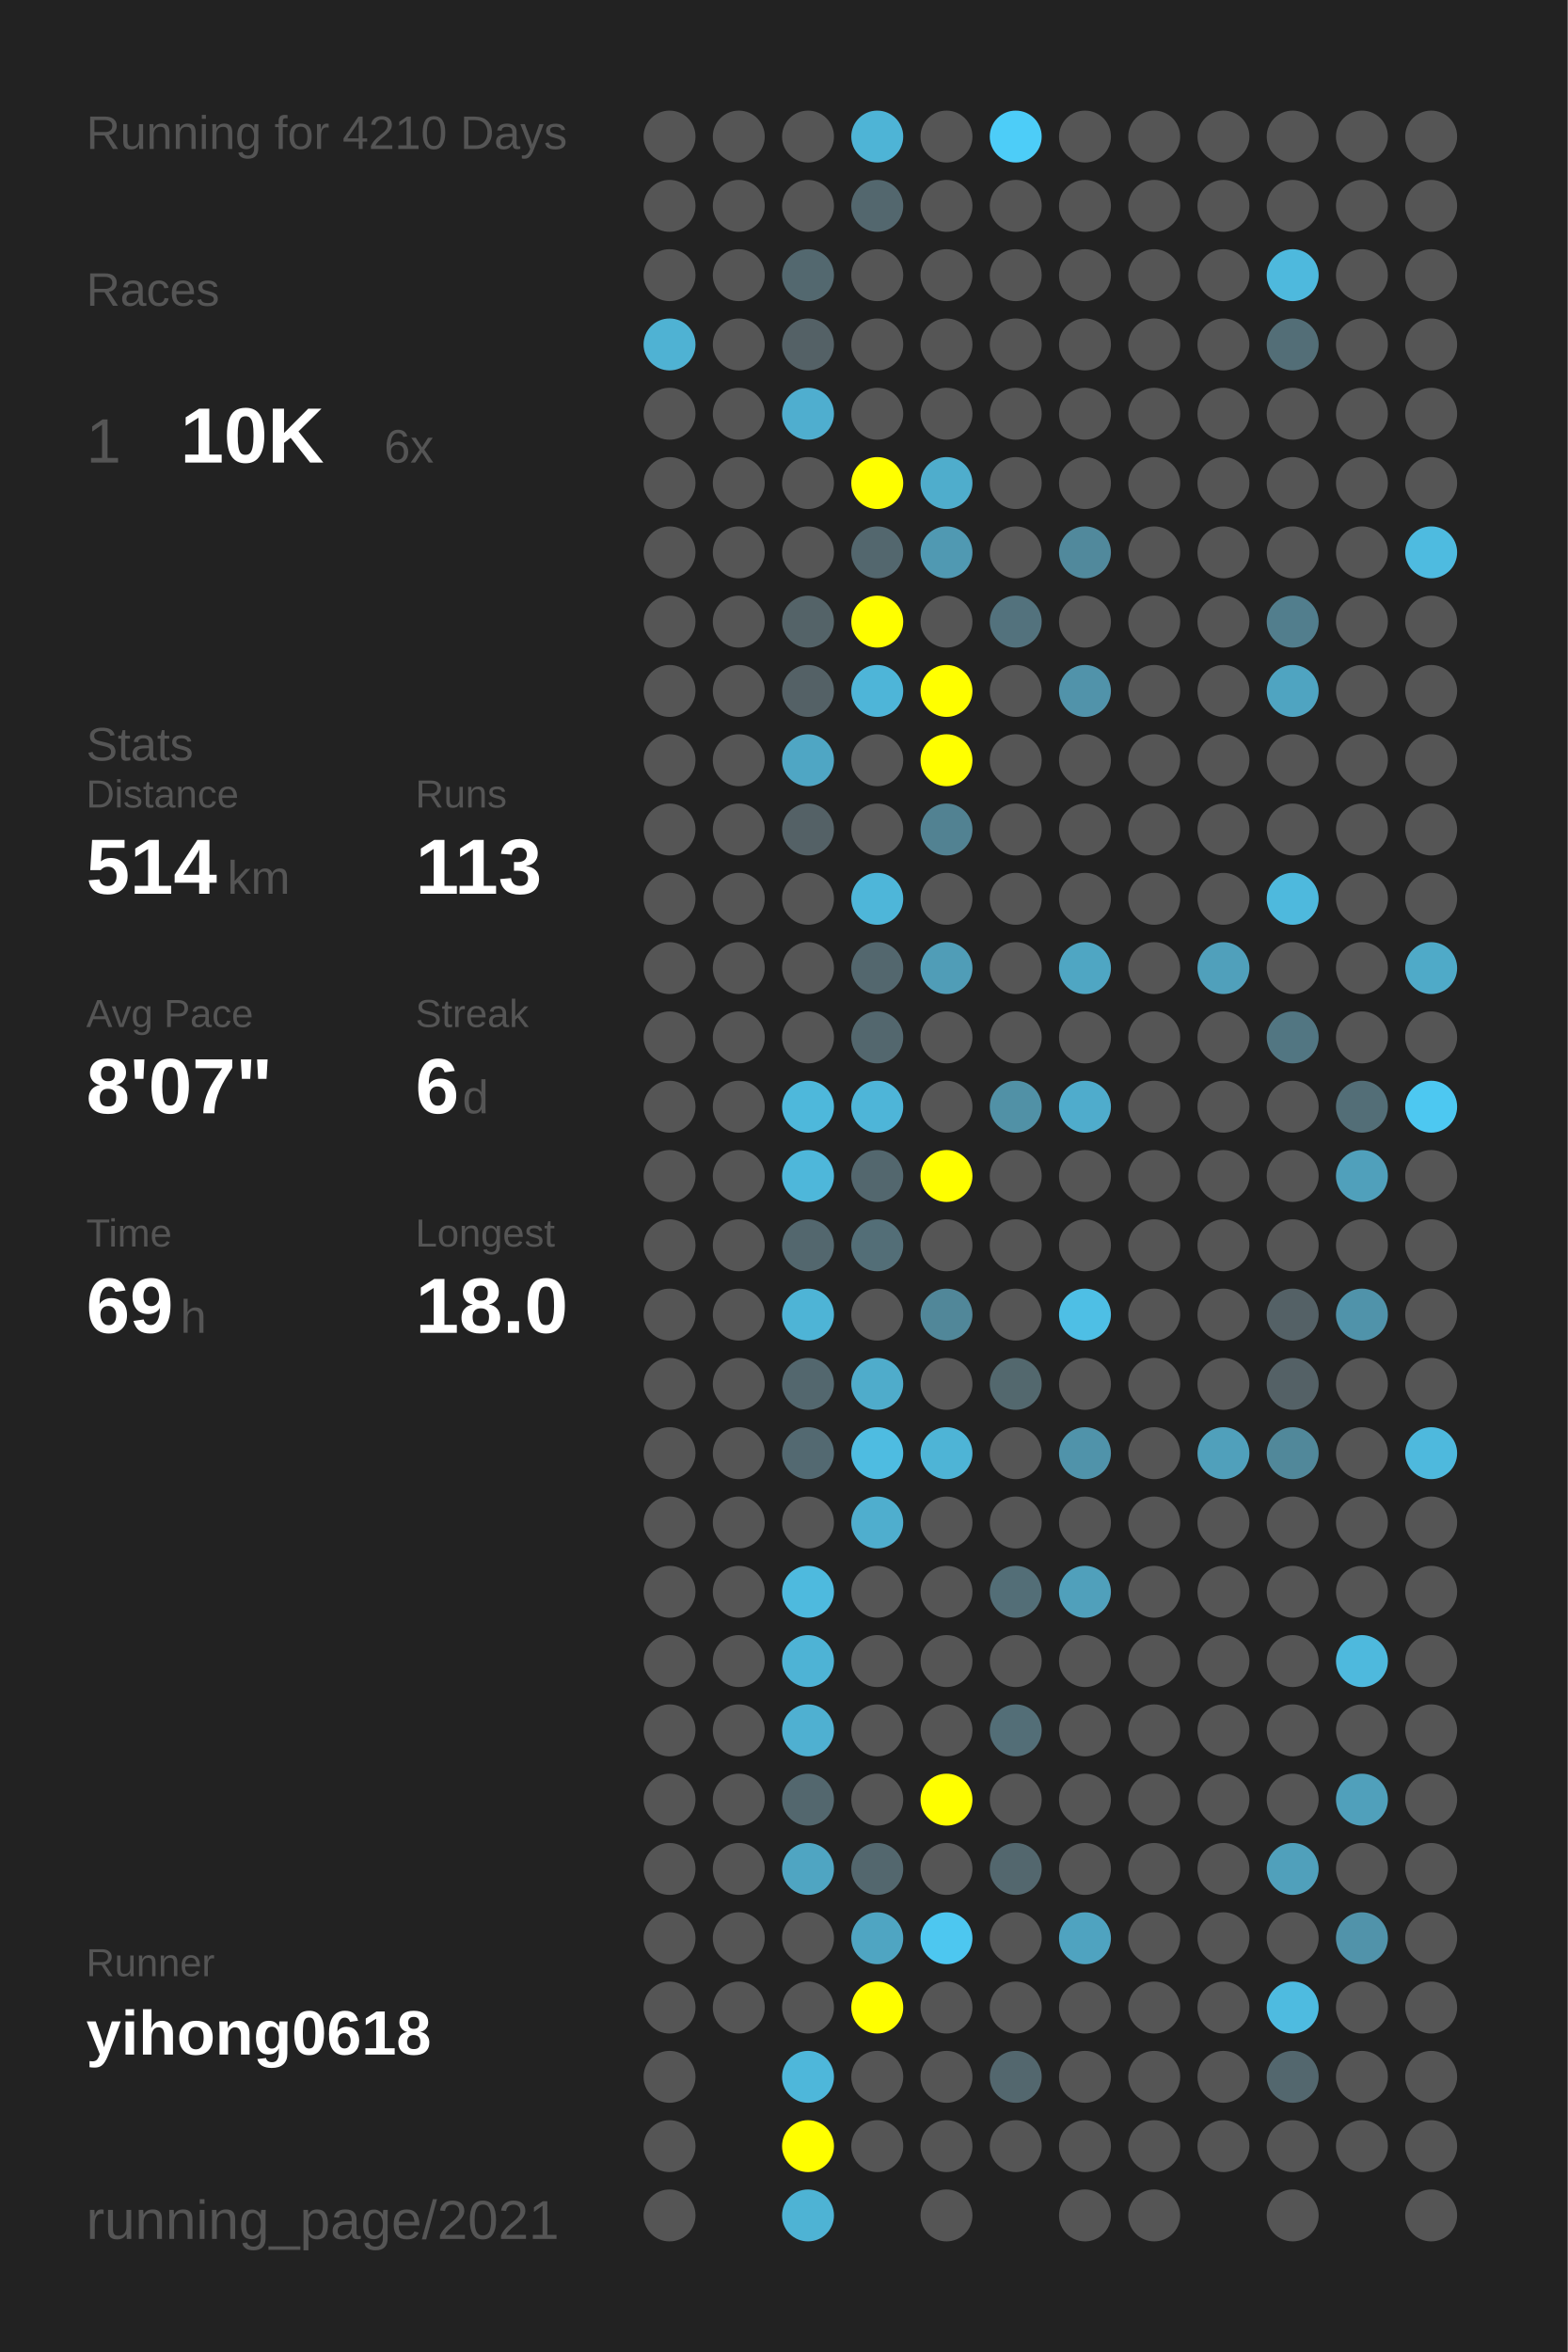
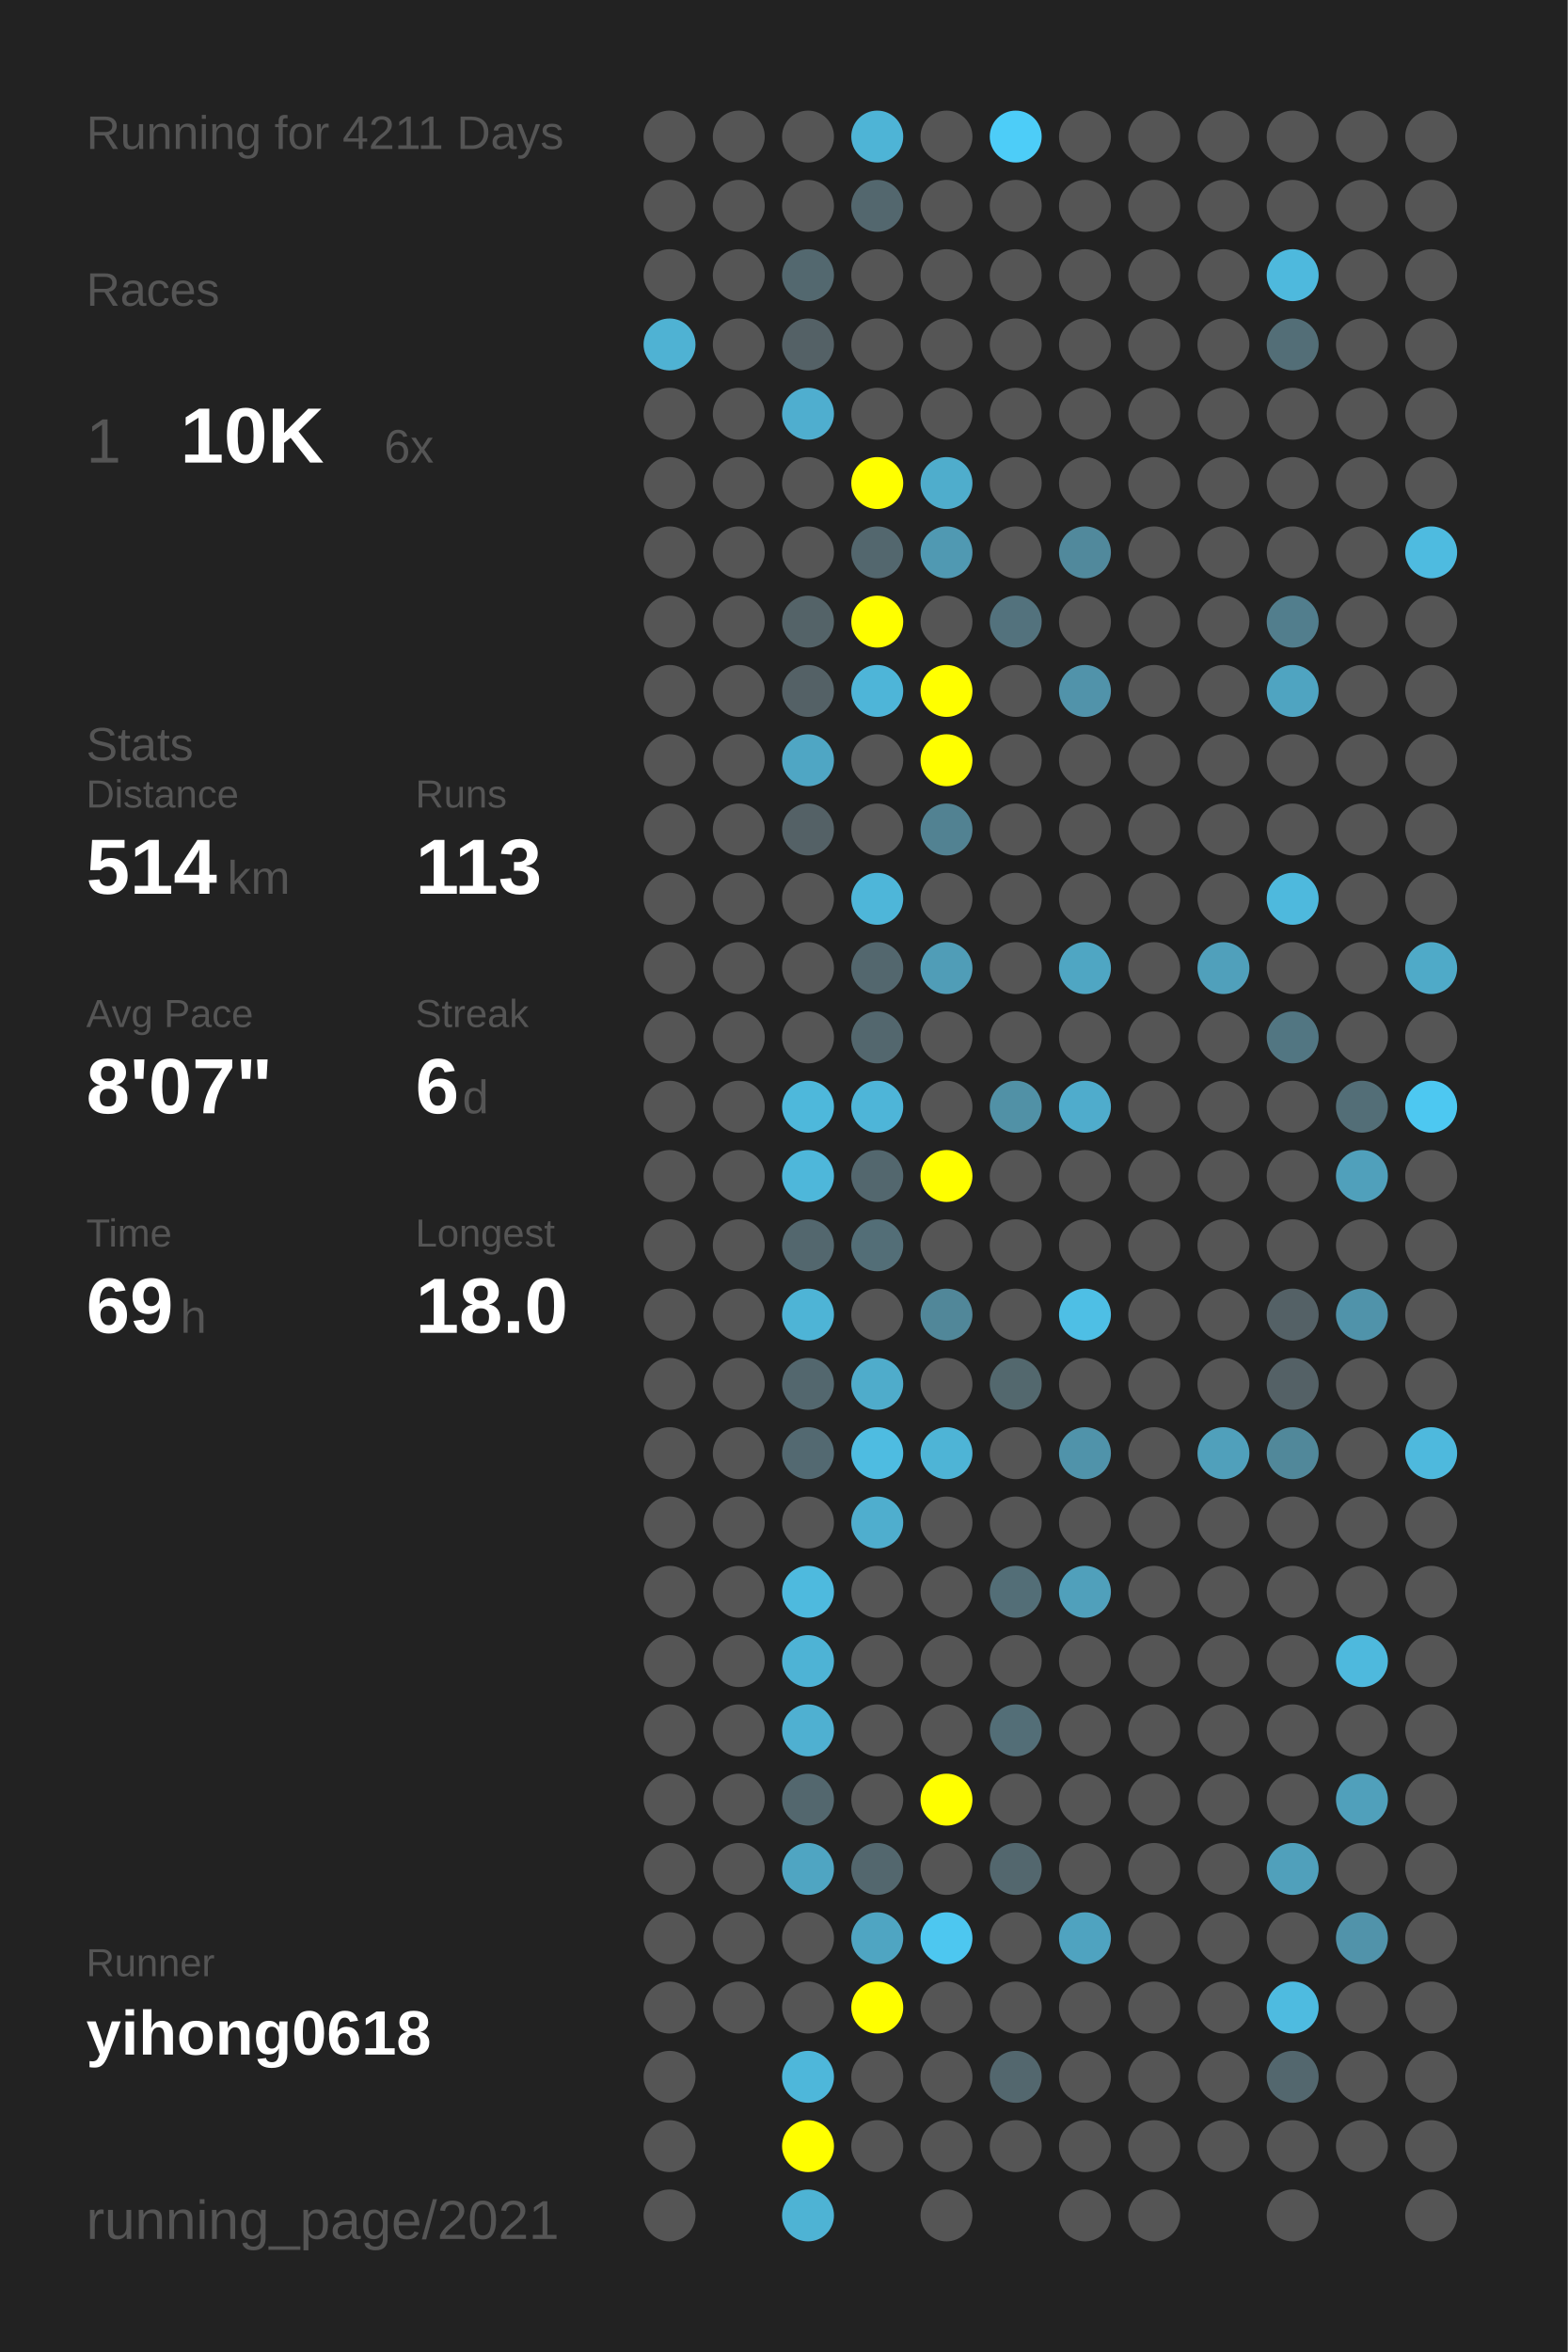
<svg xmlns="http://www.w3.org/2000/svg" baseProfile="full" height="300mm" version="1.1" viewBox="0,0,200,300" width="200mm">
  <defs />
  <rect fill="#222222" height="300" width="200" x="0" y="0" />
-   <text fill="#555555" style="font-size:6px; font-family:Arial;" x="11" y="19">Running for 4210 Days</text>
+   <text fill="#555555" style="font-size:6px; font-family:Arial;" x="11" y="19">Running for 4211 Days</text>
  <text fill="#555555" style="font-size:6px; font-family:Arial;" x="11" y="39">Races</text>
  <text fill="#555555" style="font-size:8px; font-family:Arial;" x="11" y="59">1</text>
  <text fill="#FFFFFF" style="font-size:10px; font-family:Arial; font-weight:bold;" x="23" y="59">10K</text>
  <text fill="#555555" style="font-size:6px; font-family:Arial;" x="49" y="59">6x</text>
  <text fill="#555555" style="font-size:6px; font-family:Arial;" x="11" y="97">Stats</text>
  <text fill="#555555" style="font-size:5px; font-family:Arial;" x="11" y="103">Distance</text>
  <text fill="#FFFFFF" style="font-size:10px; font-family:Arial; font-weight:bold;" x="11" y="114">514</text>
  <text fill="#555555" style="font-size:6px; font-family:Arial;" x="29" y="114">km</text>
  <text fill="#555555" style="font-size:5px; font-family:Arial;" x="53" y="103">Runs</text>
  <text fill="#FFFFFF" style="font-size:10px; font-family:Arial; font-weight:bold;" x="53" y="114">113</text>
  <text fill="#555555" style="font-size:5px; font-family:Arial;" x="11" y="131">Avg Pace</text>
  <text fill="#FFFFFF" style="font-size:10px; font-family:Arial; font-weight:bold;" x="11" y="142">8'07"</text>
  <text fill="#555555" style="font-size:5px; font-family:Arial;" x="53" y="131">Streak</text>
  <text fill="#FFFFFF" style="font-size:10px; font-family:Arial; font-weight:bold;" x="53" y="142">6</text>
  <text fill="#555555" style="font-size:6px; font-family:Arial;" x="59" y="142">d</text>
  <text fill="#555555" style="font-size:5px; font-family:Arial;" x="11" y="159">Time</text>
  <text fill="#FFFFFF" style="font-size:10px; font-family:Arial; font-weight:bold;" x="11" y="170">69</text>
  <text fill="#555555" style="font-size:6px; font-family:Arial;" x="23" y="170">h</text>
  <text fill="#555555" style="font-size:5px; font-family:Arial;" x="53" y="159">Longest</text>
  <text fill="#FFFFFF" style="font-size:10px; font-family:Arial; font-weight:bold;" x="53" y="170">18.0</text>
  <text fill="#555555" style="font-size:5px; font-family:Arial;" x="11" y="252.065">Runner</text>
  <text fill="#FFFFFF" style="font-size:8px; font-family:Arial; font-weight:bold;" x="11" y="262.065">yihong0618</text>
  <text fill="#555555" style="font-size:7px; font-family:Arial;" x="11" y="285.581">running_page/2021</text>
  <circle cx="85.417" cy="17.419" fill="#555555" r="3.312" />
  <circle cx="85.417" cy="26.258" fill="#555555" r="3.312" />
  <circle cx="85.417" cy="35.097" fill="#555555" r="3.312" />
  <circle cx="85.417" cy="43.935" fill="#4fb2d3" r="3.312" />
  <circle cx="85.417" cy="52.774" fill="#555555" r="3.312" />
  <circle cx="85.417" cy="61.613" fill="#555555" r="3.312" />
  <circle cx="85.417" cy="70.452" fill="#555555" r="3.312" />
  <circle cx="85.417" cy="79.29" fill="#555555" r="3.312" />
  <circle cx="85.417" cy="88.129" fill="#555555" r="3.312" />
  <circle cx="85.417" cy="96.968" fill="#555555" r="3.312" />
  <circle cx="85.417" cy="105.806" fill="#555555" r="3.312" />
  <circle cx="85.417" cy="114.645" fill="#555555" r="3.312" />
  <circle cx="85.417" cy="123.484" fill="#555555" r="3.312" />
  <circle cx="85.417" cy="132.323" fill="#555555" r="3.312" />
  <circle cx="85.417" cy="141.161" fill="#555555" r="3.312" />
  <circle cx="85.417" cy="150" fill="#555555" r="3.312" />
  <circle cx="85.417" cy="158.839" fill="#555555" r="3.312" />
  <circle cx="85.417" cy="167.677" fill="#555555" r="3.312" />
  <circle cx="85.417" cy="176.516" fill="#555555" r="3.312" />
  <circle cx="85.417" cy="185.355" fill="#555555" r="3.312" />
  <circle cx="85.417" cy="194.194" fill="#555555" r="3.312" />
  <circle cx="85.417" cy="203.032" fill="#555555" r="3.312" />
  <circle cx="85.417" cy="211.871" fill="#555555" r="3.312" />
  <circle cx="85.417" cy="220.71" fill="#555555" r="3.312" />
  <circle cx="85.417" cy="229.548" fill="#555555" r="3.312" />
  <circle cx="85.417" cy="238.387" fill="#555555" r="3.312" />
  <circle cx="85.417" cy="247.226" fill="#555555" r="3.312" />
  <circle cx="85.417" cy="256.065" fill="#555555" r="3.312" />
  <circle cx="85.417" cy="264.903" fill="#555555" r="3.312" />
  <circle cx="85.417" cy="273.742" fill="#555555" r="3.312" />
  <circle cx="85.417" cy="282.581" fill="#555555" r="3.312" />
  <circle cx="94.25" cy="17.419" fill="#555555" r="3.312" />
  <circle cx="94.25" cy="26.258" fill="#555555" r="3.312" />
  <circle cx="94.25" cy="35.097" fill="#555555" r="3.312" />
  <circle cx="94.25" cy="43.935" fill="#555555" r="3.312" />
  <circle cx="94.25" cy="52.774" fill="#555555" r="3.312" />
  <circle cx="94.25" cy="61.613" fill="#555555" r="3.312" />
  <circle cx="94.25" cy="70.452" fill="#555555" r="3.312" />
  <circle cx="94.25" cy="79.29" fill="#555555" r="3.312" />
  <circle cx="94.25" cy="88.129" fill="#555555" r="3.312" />
  <circle cx="94.25" cy="96.968" fill="#555555" r="3.312" />
  <circle cx="94.25" cy="105.806" fill="#555555" r="3.312" />
  <circle cx="94.25" cy="114.645" fill="#555555" r="3.312" />
  <circle cx="94.25" cy="123.484" fill="#555555" r="3.312" />
  <circle cx="94.25" cy="132.323" fill="#555555" r="3.312" />
  <circle cx="94.25" cy="141.161" fill="#555555" r="3.312" />
  <circle cx="94.25" cy="150" fill="#555555" r="3.312" />
  <circle cx="94.25" cy="158.839" fill="#555555" r="3.312" />
  <circle cx="94.25" cy="167.677" fill="#555555" r="3.312" />
  <circle cx="94.25" cy="176.516" fill="#555555" r="3.312" />
  <circle cx="94.25" cy="185.355" fill="#555555" r="3.312" />
  <circle cx="94.25" cy="194.194" fill="#555555" r="3.312" />
  <circle cx="94.25" cy="203.032" fill="#555555" r="3.312" />
  <circle cx="94.25" cy="211.871" fill="#555555" r="3.312" />
  <circle cx="94.25" cy="220.71" fill="#555555" r="3.312" />
  <circle cx="94.25" cy="229.548" fill="#555555" r="3.312" />
  <circle cx="94.25" cy="238.387" fill="#555555" r="3.312" />
  <circle cx="94.25" cy="247.226" fill="#555555" r="3.312" />
  <circle cx="94.25" cy="256.065" fill="#555555" r="3.312" />
  <circle cx="103.083" cy="17.419" fill="#555555" r="3.312" />
  <circle cx="103.083" cy="26.258" fill="#555555" r="3.312" />
  <circle cx="103.083" cy="35.097" fill="#53686f" r="3.312" />
  <circle cx="103.083" cy="43.935" fill="#546166" r="3.312" />
  <circle cx="103.083" cy="52.774" fill="#4faecf" r="3.312" />
  <circle cx="103.083" cy="61.613" fill="#555555" r="3.312" />
  <circle cx="103.083" cy="70.452" fill="#555555" r="3.312" />
  <circle cx="103.083" cy="79.29" fill="#546368" r="3.312" />
  <circle cx="103.083" cy="88.129" fill="#546166" r="3.312" />
  <circle cx="103.083" cy="96.968" fill="#4fa6c4" r="3.312" />
  <circle cx="103.083" cy="105.806" fill="#546166" r="3.312" />
  <circle cx="103.083" cy="114.645" fill="#555555" r="3.312" />
  <circle cx="103.083" cy="123.484" fill="#555555" r="3.312" />
  <circle cx="103.083" cy="132.323" fill="#555555" r="3.312" />
  <circle cx="103.083" cy="141.161" fill="#4eb8db" r="3.312" />
  <circle cx="103.083" cy="150" fill="#4eb7da" r="3.312" />
  <circle cx="103.083" cy="158.839" fill="#53676e" r="3.312" />
  <circle cx="103.083" cy="167.677" fill="#4eb4d6" r="3.312" />
  <circle cx="103.083" cy="176.516" fill="#53676e" r="3.312" />
  <circle cx="103.083" cy="185.355" fill="#536971" r="3.312" />
  <circle cx="103.083" cy="194.194" fill="#555555" r="3.312" />
  <circle cx="103.083" cy="203.032" fill="#4ebade" r="3.312" />
  <circle cx="103.083" cy="211.871" fill="#4eb3d5" r="3.312" />
  <circle cx="103.083" cy="220.71" fill="#4fb0d1" r="3.312" />
  <circle cx="103.083" cy="229.548" fill="#53676e" r="3.312" />
  <circle cx="103.083" cy="238.387" fill="#4fa5c2" r="3.312" />
  <circle cx="103.083" cy="247.226" fill="#555555" r="3.312" />
  <circle cx="103.083" cy="256.065" fill="#555555" r="3.312" />
  <circle cx="103.083" cy="264.903" fill="#4eb7da" r="3.312" />
  <circle cx="103.083" cy="273.742" fill="#FFFF00" r="3.312" />
  <circle cx="103.083" cy="282.581" fill="#4eb3d4" r="3.312" />
  <circle cx="111.917" cy="17.419" fill="#4eb4d6" r="3.312" />
  <circle cx="111.917" cy="26.258" fill="#53676e" r="3.312" />
  <circle cx="111.917" cy="35.097" fill="#555555" r="3.312" />
  <circle cx="111.917" cy="43.935" fill="#555555" r="3.312" />
  <circle cx="111.917" cy="52.774" fill="#555555" r="3.312" />
  <circle cx="111.917" cy="61.613" fill="#FFFF00" r="3.312" />
  <circle cx="111.917" cy="70.452" fill="#53676e" r="3.312" />
  <circle cx="111.917" cy="79.29" fill="#FFFF00" r="3.312" />
  <circle cx="111.917" cy="88.129" fill="#4eb5d8" r="3.312" />
  <circle cx="111.917" cy="96.968" fill="#555555" r="3.312" />
  <circle cx="111.917" cy="105.806" fill="#555555" r="3.312" />
  <circle cx="111.917" cy="114.645" fill="#4eb6d9" r="3.312" />
  <circle cx="111.917" cy="123.484" fill="#53676e" r="3.312" />
  <circle cx="111.917" cy="132.323" fill="#53676e" r="3.312" />
  <circle cx="111.917" cy="141.161" fill="#4eb5d8" r="3.312" />
  <circle cx="111.917" cy="150" fill="#53676e" r="3.312" />
  <circle cx="111.917" cy="158.839" fill="#536e77" r="3.312" />
  <circle cx="111.917" cy="167.677" fill="#555555" r="3.312" />
  <circle cx="111.917" cy="176.516" fill="#4faccb" r="3.312" />
  <circle cx="111.917" cy="185.355" fill="#4ebce1" r="3.312" />
  <circle cx="111.917" cy="194.194" fill="#4faece" r="3.312" />
  <circle cx="111.917" cy="203.032" fill="#555555" r="3.312" />
  <circle cx="111.917" cy="211.871" fill="#555555" r="3.312" />
  <circle cx="111.917" cy="220.71" fill="#555555" r="3.312" />
  <circle cx="111.917" cy="229.548" fill="#555555" r="3.312" />
  <circle cx="111.917" cy="238.387" fill="#53676e" r="3.312" />
  <circle cx="111.917" cy="247.226" fill="#4fa5c2" r="3.312" />
  <circle cx="111.917" cy="256.065" fill="#FFFF00" r="3.312" />
  <circle cx="111.917" cy="264.903" fill="#555555" r="3.312" />
  <circle cx="111.917" cy="273.742" fill="#555555" r="3.312" />
  <circle cx="120.75" cy="17.419" fill="#555555" r="3.312" />
  <circle cx="120.75" cy="26.258" fill="#555555" r="3.312" />
  <circle cx="120.75" cy="35.097" fill="#555555" r="3.312" />
  <circle cx="120.75" cy="43.935" fill="#555555" r="3.312" />
  <circle cx="120.75" cy="52.774" fill="#555555" r="3.312" />
  <circle cx="120.75" cy="61.613" fill="#4fadcc" r="3.312" />
  <circle cx="120.75" cy="70.452" fill="#5099b2" r="3.312" />
  <circle cx="120.75" cy="79.29" fill="#555555" r="3.312" />
  <circle cx="120.75" cy="88.129" fill="#FFFF00" r="3.312" />
  <circle cx="120.75" cy="96.968" fill="#FFFF00" r="3.312" />
  <circle cx="120.75" cy="105.806" fill="#528292" r="3.312" />
  <circle cx="120.75" cy="114.645" fill="#555555" r="3.312" />
  <circle cx="120.75" cy="123.484" fill="#509db7" r="3.312" />
  <circle cx="120.75" cy="132.323" fill="#555555" r="3.312" />
  <circle cx="120.75" cy="141.161" fill="#555555" r="3.312" />
  <circle cx="120.75" cy="150" fill="#FFFF00" r="3.312" />
  <circle cx="120.75" cy="158.839" fill="#555555" r="3.312" />
  <circle cx="120.75" cy="167.677" fill="#518799" r="3.312" />
  <circle cx="120.75" cy="176.516" fill="#555555" r="3.312" />
  <circle cx="120.75" cy="185.355" fill="#4eb4d6" r="3.312" />
  <circle cx="120.75" cy="194.194" fill="#555555" r="3.312" />
  <circle cx="120.75" cy="203.032" fill="#555555" r="3.312" />
  <circle cx="120.75" cy="211.871" fill="#555555" r="3.312" />
  <circle cx="120.75" cy="220.71" fill="#555555" r="3.312" />
  <circle cx="120.75" cy="229.548" fill="#FFFF00" r="3.312" />
  <circle cx="120.75" cy="238.387" fill="#555555" r="3.312" />
  <circle cx="120.75" cy="247.226" fill="#4dc7f0" r="3.312" />
  <circle cx="120.75" cy="256.065" fill="#555555" r="3.312" />
  <circle cx="120.75" cy="264.903" fill="#555555" r="3.312" />
  <circle cx="120.75" cy="273.742" fill="#555555" r="3.312" />
  <circle cx="120.75" cy="282.581" fill="#555555" r="3.312" />
  <circle cx="129.583" cy="17.419" fill="#4dcdf8" r="3.312" />
  <circle cx="129.583" cy="26.258" fill="#555555" r="3.312" />
  <circle cx="129.583" cy="35.097" fill="#555555" r="3.312" />
  <circle cx="129.583" cy="43.935" fill="#555555" r="3.312" />
  <circle cx="129.583" cy="52.774" fill="#555555" r="3.312" />
  <circle cx="129.583" cy="61.613" fill="#555555" r="3.312" />
  <circle cx="129.583" cy="70.452" fill="#555555" r="3.312" />
  <circle cx="129.583" cy="79.29" fill="#53727d" r="3.312" />
  <circle cx="129.583" cy="88.129" fill="#555555" r="3.312" />
  <circle cx="129.583" cy="96.968" fill="#555555" r="3.312" />
  <circle cx="129.583" cy="105.806" fill="#555555" r="3.312" />
  <circle cx="129.583" cy="114.645" fill="#555555" r="3.312" />
  <circle cx="129.583" cy="123.484" fill="#555555" r="3.312" />
  <circle cx="129.583" cy="132.323" fill="#555555" r="3.312" />
  <circle cx="129.583" cy="141.161" fill="#5191a6" r="3.312" />
  <circle cx="129.583" cy="150" fill="#555555" r="3.312" />
  <circle cx="129.583" cy="158.839" fill="#555555" r="3.312" />
  <circle cx="129.583" cy="167.677" fill="#555555" r="3.312" />
  <circle cx="129.583" cy="176.516" fill="#53686e" r="3.312" />
  <circle cx="129.583" cy="185.355" fill="#555555" r="3.312" />
  <circle cx="129.583" cy="194.194" fill="#555555" r="3.312" />
  <circle cx="129.583" cy="203.032" fill="#536e77" r="3.312" />
  <circle cx="129.583" cy="211.871" fill="#555555" r="3.312" />
  <circle cx="129.583" cy="220.71" fill="#536e77" r="3.312" />
  <circle cx="129.583" cy="229.548" fill="#555555" r="3.312" />
  <circle cx="129.583" cy="238.387" fill="#53676e" r="3.312" />
  <circle cx="129.583" cy="247.226" fill="#555555" r="3.312" />
  <circle cx="129.583" cy="256.065" fill="#555555" r="3.312" />
  <circle cx="129.583" cy="264.903" fill="#53676e" r="3.312" />
  <circle cx="129.583" cy="273.742" fill="#555555" r="3.312" />
  <circle cx="138.417" cy="17.419" fill="#555555" r="3.312" />
  <circle cx="138.417" cy="26.258" fill="#555555" r="3.312" />
  <circle cx="138.417" cy="35.097" fill="#555555" r="3.312" />
  <circle cx="138.417" cy="43.935" fill="#555555" r="3.312" />
  <circle cx="138.417" cy="52.774" fill="#555555" r="3.312" />
  <circle cx="138.417" cy="61.613" fill="#555555" r="3.312" />
  <circle cx="138.417" cy="70.452" fill="#51899c" r="3.312" />
  <circle cx="138.417" cy="79.29" fill="#555555" r="3.312" />
  <circle cx="138.417" cy="88.129" fill="#5193aa" r="3.312" />
  <circle cx="138.417" cy="96.968" fill="#555555" r="3.312" />
  <circle cx="138.417" cy="105.806" fill="#555555" r="3.312" />
  <circle cx="138.417" cy="114.645" fill="#555555" r="3.312" />
  <circle cx="138.417" cy="123.484" fill="#4fa6c3" r="3.312" />
  <circle cx="138.417" cy="132.323" fill="#555555" r="3.312" />
  <circle cx="138.417" cy="141.161" fill="#4faccc" r="3.312" />
  <circle cx="138.417" cy="150" fill="#555555" r="3.312" />
  <circle cx="138.417" cy="158.839" fill="#555555" r="3.312" />
  <circle cx="138.417" cy="167.677" fill="#4ebfe5" r="3.312" />
  <circle cx="138.417" cy="176.516" fill="#555555" r="3.312" />
  <circle cx="138.417" cy="185.355" fill="#5093aa" r="3.312" />
  <circle cx="138.417" cy="194.194" fill="#555555" r="3.312" />
  <circle cx="138.417" cy="203.032" fill="#50a0bb" r="3.312" />
  <circle cx="138.417" cy="211.871" fill="#555555" r="3.312" />
  <circle cx="138.417" cy="220.71" fill="#555555" r="3.312" />
  <circle cx="138.417" cy="229.548" fill="#555555" r="3.312" />
  <circle cx="138.417" cy="238.387" fill="#555555" r="3.312" />
  <circle cx="138.417" cy="247.226" fill="#4fa3c0" r="3.312" />
  <circle cx="138.417" cy="256.065" fill="#555555" r="3.312" />
  <circle cx="138.417" cy="264.903" fill="#555555" r="3.312" />
  <circle cx="138.417" cy="273.742" fill="#555555" r="3.312" />
  <circle cx="138.417" cy="282.581" fill="#555555" r="3.312" />
  <circle cx="147.25" cy="17.419" fill="#555555" r="3.312" />
  <circle cx="147.25" cy="26.258" fill="#555555" r="3.312" />
  <circle cx="147.25" cy="35.097" fill="#555555" r="3.312" />
  <circle cx="147.25" cy="43.935" fill="#555555" r="3.312" />
  <circle cx="147.25" cy="52.774" fill="#555555" r="3.312" />
  <circle cx="147.25" cy="61.613" fill="#555555" r="3.312" />
  <circle cx="147.25" cy="70.452" fill="#555555" r="3.312" />
  <circle cx="147.25" cy="79.29" fill="#555555" r="3.312" />
  <circle cx="147.25" cy="88.129" fill="#555555" r="3.312" />
  <circle cx="147.25" cy="96.968" fill="#555555" r="3.312" />
  <circle cx="147.25" cy="105.806" fill="#555555" r="3.312" />
  <circle cx="147.25" cy="114.645" fill="#555555" r="3.312" />
  <circle cx="147.25" cy="123.484" fill="#555555" r="3.312" />
  <circle cx="147.25" cy="132.323" fill="#555555" r="3.312" />
  <circle cx="147.25" cy="141.161" fill="#555555" r="3.312" />
  <circle cx="147.25" cy="150" fill="#555555" r="3.312" />
  <circle cx="147.25" cy="158.839" fill="#555555" r="3.312" />
  <circle cx="147.25" cy="167.677" fill="#555555" r="3.312" />
  <circle cx="147.25" cy="176.516" fill="#555555" r="3.312" />
  <circle cx="147.25" cy="185.355" fill="#555555" r="3.312" />
  <circle cx="147.25" cy="194.194" fill="#555555" r="3.312" />
  <circle cx="147.25" cy="203.032" fill="#555555" r="3.312" />
  <circle cx="147.25" cy="211.871" fill="#555555" r="3.312" />
  <circle cx="147.25" cy="220.71" fill="#555555" r="3.312" />
  <circle cx="147.25" cy="229.548" fill="#555555" r="3.312" />
  <circle cx="147.25" cy="238.387" fill="#555555" r="3.312" />
  <circle cx="147.25" cy="247.226" fill="#555555" r="3.312" />
  <circle cx="147.25" cy="256.065" fill="#555555" r="3.312" />
  <circle cx="147.25" cy="264.903" fill="#555555" r="3.312" />
  <circle cx="147.25" cy="273.742" fill="#555555" r="3.312" />
  <circle cx="147.25" cy="282.581" fill="#555555" r="3.312" />
  <circle cx="156.083" cy="17.419" fill="#555555" r="3.312" />
  <circle cx="156.083" cy="26.258" fill="#555555" r="3.312" />
  <circle cx="156.083" cy="35.097" fill="#555555" r="3.312" />
  <circle cx="156.083" cy="43.935" fill="#555555" r="3.312" />
  <circle cx="156.083" cy="52.774" fill="#555555" r="3.312" />
  <circle cx="156.083" cy="61.613" fill="#555555" r="3.312" />
  <circle cx="156.083" cy="70.452" fill="#555555" r="3.312" />
  <circle cx="156.083" cy="79.29" fill="#555555" r="3.312" />
  <circle cx="156.083" cy="88.129" fill="#555555" r="3.312" />
  <circle cx="156.083" cy="96.968" fill="#555555" r="3.312" />
  <circle cx="156.083" cy="105.806" fill="#555555" r="3.312" />
  <circle cx="156.083" cy="114.645" fill="#555555" r="3.312" />
  <circle cx="156.083" cy="123.484" fill="#50a0bb" r="3.312" />
  <circle cx="156.083" cy="132.323" fill="#555555" r="3.312" />
  <circle cx="156.083" cy="141.161" fill="#555555" r="3.312" />
  <circle cx="156.083" cy="150" fill="#555555" r="3.312" />
  <circle cx="156.083" cy="158.839" fill="#555555" r="3.312" />
  <circle cx="156.083" cy="167.677" fill="#555555" r="3.312" />
  <circle cx="156.083" cy="176.516" fill="#555555" r="3.312" />
  <circle cx="156.083" cy="185.355" fill="#50a0bb" r="3.312" />
  <circle cx="156.083" cy="194.194" fill="#555555" r="3.312" />
  <circle cx="156.083" cy="203.032" fill="#555555" r="3.312" />
  <circle cx="156.083" cy="211.871" fill="#555555" r="3.312" />
  <circle cx="156.083" cy="220.71" fill="#555555" r="3.312" />
  <circle cx="156.083" cy="229.548" fill="#555555" r="3.312" />
  <circle cx="156.083" cy="238.387" fill="#555555" r="3.312" />
  <circle cx="156.083" cy="247.226" fill="#555555" r="3.312" />
  <circle cx="156.083" cy="256.065" fill="#555555" r="3.312" />
  <circle cx="156.083" cy="264.903" fill="#555555" r="3.312" />
  <circle cx="156.083" cy="273.742" fill="#555555" r="3.312" />
  <circle cx="164.917" cy="17.419" fill="#555555" r="3.312" />
  <circle cx="164.917" cy="26.258" fill="#555555" r="3.312" />
  <circle cx="164.917" cy="35.097" fill="#4eb9dd" r="3.312" />
  <circle cx="164.917" cy="43.935" fill="#536e77" r="3.312" />
  <circle cx="164.917" cy="52.774" fill="#555555" r="3.312" />
  <circle cx="164.917" cy="61.613" fill="#555555" r="3.312" />
  <circle cx="164.917" cy="70.452" fill="#555555" r="3.312" />
  <circle cx="164.917" cy="79.29" fill="#527e8d" r="3.312" />
  <circle cx="164.917" cy="88.129" fill="#4fa4c1" r="3.312" />
  <circle cx="164.917" cy="96.968" fill="#555555" r="3.312" />
  <circle cx="164.917" cy="105.806" fill="#555555" r="3.312" />
  <circle cx="164.917" cy="114.645" fill="#4eb9dd" r="3.312" />
  <circle cx="164.917" cy="123.484" fill="#555555" r="3.312" />
  <circle cx="164.917" cy="132.323" fill="#527682" r="3.312" />
  <circle cx="164.917" cy="141.161" fill="#555555" r="3.312" />
  <circle cx="164.917" cy="150" fill="#555555" r="3.312" />
  <circle cx="164.917" cy="158.839" fill="#555555" r="3.312" />
  <circle cx="164.917" cy="167.677" fill="#546166" r="3.312" />
  <circle cx="164.917" cy="176.516" fill="#546166" r="3.312" />
  <circle cx="164.917" cy="185.355" fill="#51889a" r="3.312" />
  <circle cx="164.917" cy="194.194" fill="#555555" r="3.312" />
  <circle cx="164.917" cy="203.032" fill="#555555" r="3.312" />
  <circle cx="164.917" cy="211.871" fill="#555555" r="3.312" />
  <circle cx="164.917" cy="220.71" fill="#555555" r="3.312" />
  <circle cx="164.917" cy="229.548" fill="#555555" r="3.312" />
  <circle cx="164.917" cy="238.387" fill="#50a0bb" r="3.312" />
  <circle cx="164.917" cy="247.226" fill="#555555" r="3.312" />
  <circle cx="164.917" cy="256.065" fill="#4ebbe0" r="3.312" />
  <circle cx="164.917" cy="264.903" fill="#53676e" r="3.312" />
  <circle cx="164.917" cy="273.742" fill="#555555" r="3.312" />
  <circle cx="164.917" cy="282.581" fill="#555555" r="3.312" />
  <circle cx="173.75" cy="17.419" fill="#555555" r="3.312" />
  <circle cx="173.75" cy="26.258" fill="#555555" r="3.312" />
  <circle cx="173.75" cy="35.097" fill="#555555" r="3.312" />
  <circle cx="173.75" cy="43.935" fill="#555555" r="3.312" />
  <circle cx="173.75" cy="52.774" fill="#555555" r="3.312" />
  <circle cx="173.75" cy="61.613" fill="#555555" r="3.312" />
  <circle cx="173.75" cy="70.452" fill="#555555" r="3.312" />
  <circle cx="173.75" cy="79.29" fill="#555555" r="3.312" />
  <circle cx="173.75" cy="88.129" fill="#555555" r="3.312" />
  <circle cx="173.75" cy="96.968" fill="#555555" r="3.312" />
  <circle cx="173.75" cy="105.806" fill="#555555" r="3.312" />
  <circle cx="173.75" cy="114.645" fill="#555555" r="3.312" />
  <circle cx="173.75" cy="123.484" fill="#555555" r="3.312" />
  <circle cx="173.75" cy="132.323" fill="#555555" r="3.312" />
  <circle cx="173.75" cy="141.161" fill="#536e77" r="3.312" />
  <circle cx="173.75" cy="150" fill="#50a0bb" r="3.312" />
  <circle cx="173.75" cy="158.839" fill="#555555" r="3.312" />
  <circle cx="173.75" cy="167.677" fill="#5093aa" r="3.312" />
  <circle cx="173.75" cy="176.516" fill="#555555" r="3.312" />
  <circle cx="173.75" cy="185.355" fill="#555555" r="3.312" />
  <circle cx="173.75" cy="194.194" fill="#555555" r="3.312" />
  <circle cx="173.75" cy="203.032" fill="#555555" r="3.312" />
  <circle cx="173.75" cy="211.871" fill="#4eb9dd" r="3.312" />
  <circle cx="173.75" cy="220.71" fill="#555555" r="3.312" />
  <circle cx="173.75" cy="229.548" fill="#50a0bb" r="3.312" />
  <circle cx="173.75" cy="238.387" fill="#555555" r="3.312" />
  <circle cx="173.75" cy="247.226" fill="#5193aa" r="3.312" />
  <circle cx="173.75" cy="256.065" fill="#555555" r="3.312" />
  <circle cx="173.75" cy="264.903" fill="#555555" r="3.312" />
  <circle cx="173.75" cy="273.742" fill="#555555" r="3.312" />
  <circle cx="182.583" cy="17.419" fill="#555555" r="3.312" />
  <circle cx="182.583" cy="26.258" fill="#555555" r="3.312" />
  <circle cx="182.583" cy="35.097" fill="#555555" r="3.312" />
  <circle cx="182.583" cy="43.935" fill="#555555" r="3.312" />
  <circle cx="182.583" cy="52.774" fill="#555555" r="3.312" />
  <circle cx="182.583" cy="61.613" fill="#555555" r="3.312" />
  <circle cx="182.583" cy="70.452" fill="#4ebbe0" r="3.312" />
  <circle cx="182.583" cy="79.29" fill="#555555" r="3.312" />
  <circle cx="182.583" cy="88.129" fill="#555555" r="3.312" />
  <circle cx="182.583" cy="96.968" fill="#555555" r="3.312" />
  <circle cx="182.583" cy="105.806" fill="#555555" r="3.312" />
  <circle cx="182.583" cy="114.645" fill="#555555" r="3.312" />
  <circle cx="182.583" cy="123.484" fill="#4faac8" r="3.312" />
  <circle cx="182.583" cy="132.323" fill="#555555" r="3.312" />
  <circle cx="182.583" cy="141.161" fill="#4dc8f1" r="3.312" />
  <circle cx="182.583" cy="150" fill="#555555" r="3.312" />
  <circle cx="182.583" cy="158.839" fill="#555555" r="3.312" />
  <circle cx="182.583" cy="167.677" fill="#555555" r="3.312" />
  <circle cx="182.583" cy="176.516" fill="#555555" r="3.312" />
  <circle cx="182.583" cy="185.355" fill="#4eb9dd" r="3.312" />
  <circle cx="182.583" cy="194.194" fill="#555555" r="3.312" />
  <circle cx="182.583" cy="203.032" fill="#555555" r="3.312" />
  <circle cx="182.583" cy="211.871" fill="#555555" r="3.312" />
  <circle cx="182.583" cy="220.71" fill="#555555" r="3.312" />
  <circle cx="182.583" cy="229.548" fill="#555555" r="3.312" />
  <circle cx="182.583" cy="238.387" fill="#555555" r="3.312" />
  <circle cx="182.583" cy="247.226" fill="#555555" r="3.312" />
  <circle cx="182.583" cy="256.065" fill="#555555" r="3.312" />
  <circle cx="182.583" cy="264.903" fill="#555555" r="3.312" />
  <circle cx="182.583" cy="273.742" fill="#555555" r="3.312" />
  <circle cx="182.583" cy="282.581" fill="#555555" r="3.312" />
</svg>
